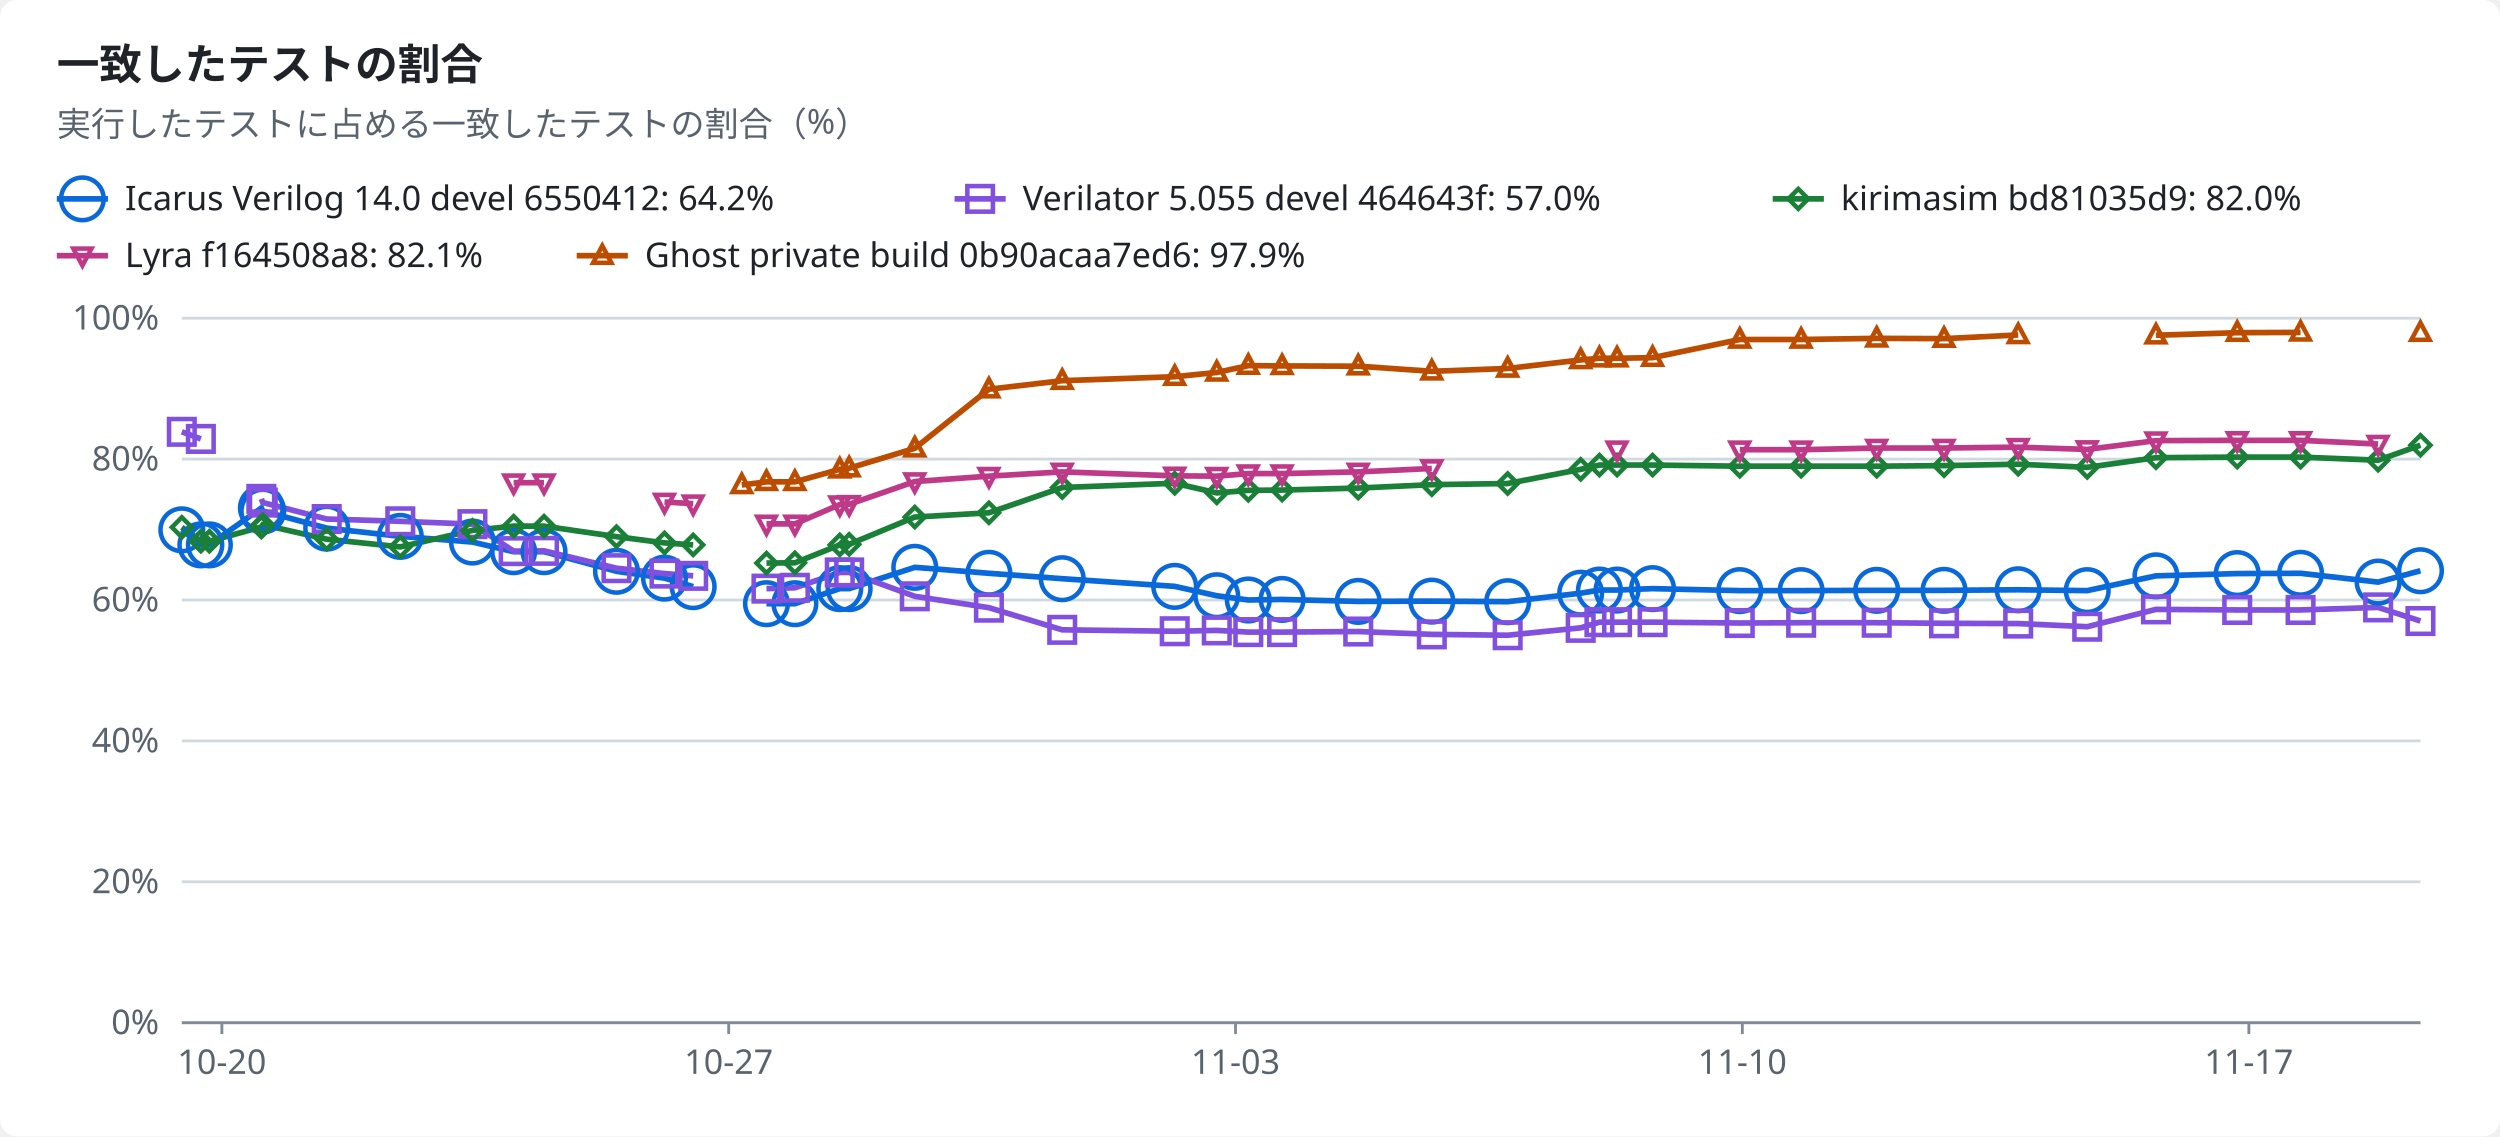
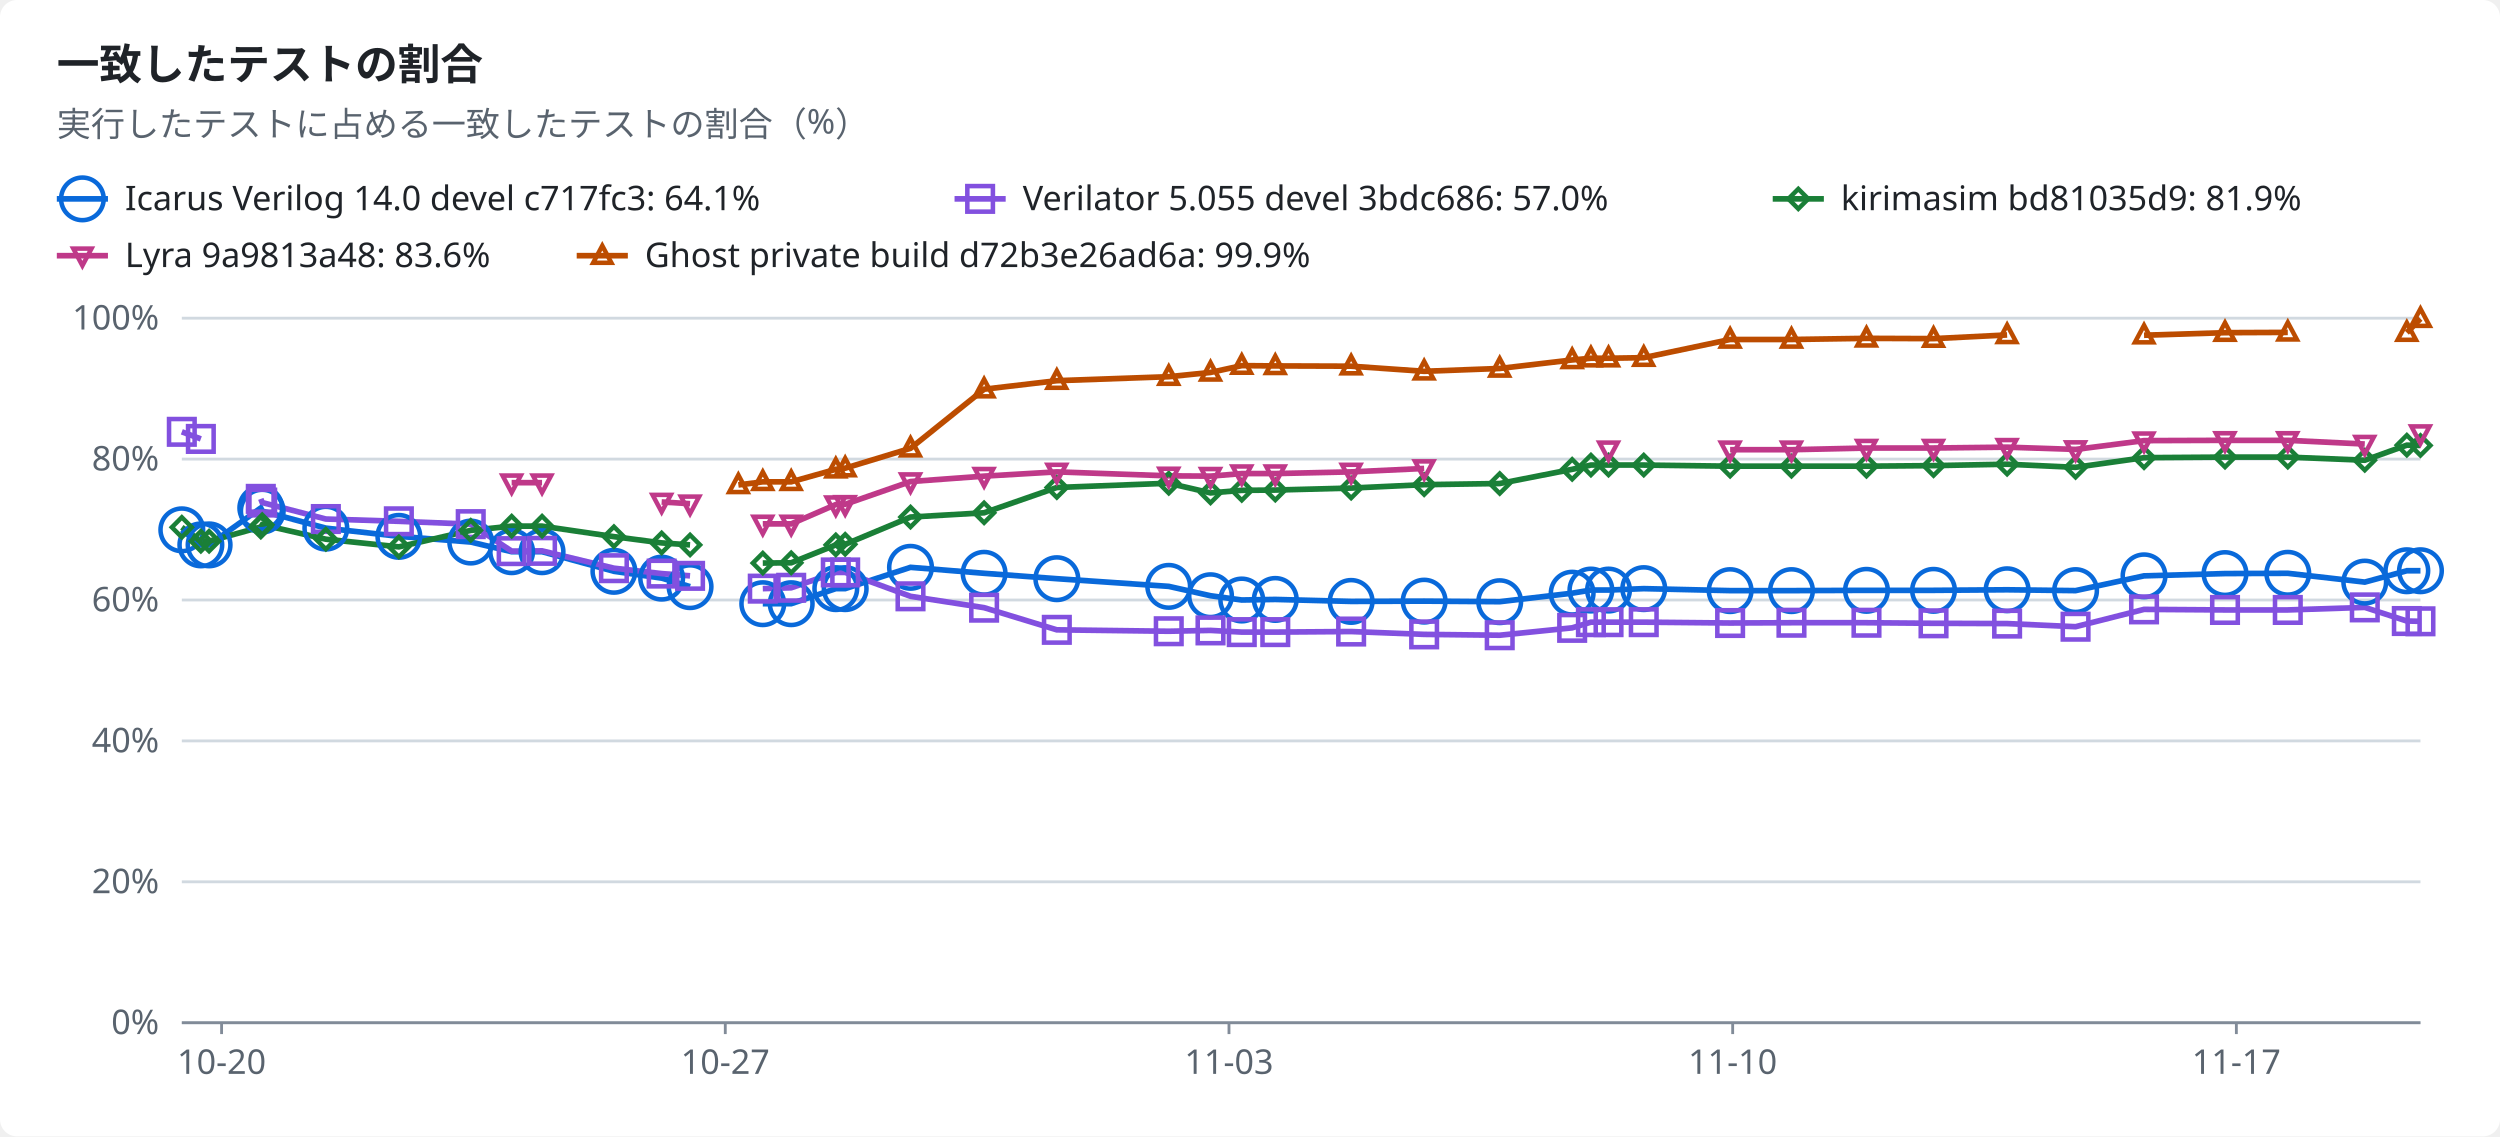
<svg xmlns="http://www.w3.org/2000/svg" width="880" height="400" viewBox="0 0 880 400" role="img">
  <style>text{font-family:-apple-system,BlinkMacSystemFont,"Segoe UI","Noto Sans",Helvetica,Arial,sans-serif;font-size:12px;fill:#1f2328;stroke:none}.bg{fill:#ffffff}.muted{fill:#59636e}.title{font-size:15px;font-weight:600}.grid{stroke:#d1d9e0;stroke-width:1}.axis{stroke:#818b98;stroke-width:1}.line{fill:none;stroke-width:2}.dashed{stroke-dasharray:5 4}.c-total{stroke:#59636e;fill:#59636e}.c-icarus{stroke:#0969da;fill:#0969da}.c-verilator{stroke:#8250df;fill:#8250df}.c-kirimasim{stroke:#1a7f37;fill:#1a7f37}.c-lyra{stroke:#bf3989;fill:#bf3989}.c-ghost{stroke:#bc4c00;fill:#bc4c00}.line{fill:none}.mk{fill:none;stroke-width:1.6}@media (prefers-color-scheme:dark){text{fill:#f0f6fc}.bg{fill:#0d1117}.muted{fill:#9198a1}.grid{stroke:#3d444d}.axis{stroke:#656c76}.c-total{stroke:#9198a1;fill:#9198a1}.c-icarus{stroke:#4493f8;fill:#4493f8}.c-verilator{stroke:#ab7df8;fill:#ab7df8}.c-kirimasim{stroke:#3fb950;fill:#3fb950}.c-lyra{stroke:#db61a2;fill:#db61a2}.c-ghost{stroke:#f0883e;fill:#f0883e}.line{fill:none}.mk{fill:none;stroke-width:1.6}}</style>
  <rect class="bg" width="880" height="400" rx="6" />
  <text x="20.0" y="28.0" class="title" text-anchor="start">一致したテストの割合</text>
  <text x="20.0" y="48.0" class="muted" text-anchor="start">実行したテストに占める一致したテストの割合（%）</text>
  <line class="line c-icarus" x1="20" x2="38" y1="70" y2="70" />
  <circle class="mk c-icarus" cx="29.0" cy="70.0" r="7.5" />
-   <text x="44.0" y="74.0" text-anchor="start">Icarus Verilog 14.0 devel 6550412: 64.2%</text>
+   <text x="44.0" y="74.0" text-anchor="start">Icarus Verilog 14.0 devel c717fc3: 64.1%</text>
  <line class="line c-verilator" x1="336" x2="354" y1="70" y2="70" />
  <rect class="mk c-verilator" x="340.5" y="65.5" width="9" height="9" />
-   <text x="360.0" y="74.0" text-anchor="start">Verilator 5.055 devel 464643f: 57.0%</text>
+   <text x="360.0" y="74.0" text-anchor="start">Verilator 5.055 devel 3bdc686: 57.0%</text>
  <line class="line c-kirimasim" x1="624" x2="642" y1="70" y2="70" />
  <polygon class="mk c-kirimasim" points="633.0,66.5 636.5,70.0 633.0,73.5 629.5,70.0" />
-   <text x="648.0" y="74.0" text-anchor="start">kirimasim bd81035d9: 82.0%</text>
+   <text x="648.0" y="74.0" text-anchor="start">kirimasim bd81035d9: 81.9%</text>
  <line class="line c-lyra" x1="20" x2="38" y1="90" y2="90" />
  <polygon class="mk c-lyra" points="29.0,93.5 32.2,87.5 25.8,87.5" />
-   <text x="44.0" y="94.0" text-anchor="start">Lyra f164508a8: 82.1%</text>
+   <text x="44.0" y="94.0" text-anchor="start">Lyra 9a9813a48: 83.6%</text>
  <line class="line c-ghost" x1="203" x2="221" y1="90" y2="90" />
  <polygon class="mk c-ghost" points="212.0,86.5 215.2,92.5 208.8,92.5" />
-   <text x="227.0" y="94.0" text-anchor="start">Ghost private build 0b90acaa7ed6: 97.9%</text>
+   <text x="227.0" y="94.0" text-anchor="start">Ghost private build d72b3e26ad6a: 99.9%</text>
  <line class="grid" x1="64" x2="852" y1="360.0" y2="360.0" />
  <text x="56.0" y="364.0" class="muted" text-anchor="end">0%</text>
  <line class="grid" x1="64" x2="852" y1="310.4" y2="310.4" />
  <text x="56.0" y="314.4" class="muted" text-anchor="end">20%</text>
  <line class="grid" x1="64" x2="852" y1="260.8" y2="260.8" />
  <text x="56.0" y="264.8" class="muted" text-anchor="end">40%</text>
  <line class="grid" x1="64" x2="852" y1="211.2" y2="211.2" />
  <text x="56.0" y="215.2" class="muted" text-anchor="end">60%</text>
  <line class="grid" x1="64" x2="852" y1="161.6" y2="161.6" />
  <text x="56.0" y="165.6" class="muted" text-anchor="end">80%</text>
  <line class="grid" x1="64" x2="852" y1="112.0" y2="112.0" />
  <text x="56.0" y="116.0" class="muted" text-anchor="end">100%</text>
  <line class="axis" x1="64" x2="852" y1="360" y2="360" />
-   <line class="axis" x1="78.1" x2="78.1" y1="360" y2="364" />
-   <text x="78.1" y="378.0" class="muted" text-anchor="middle">10-20</text>
-   <line class="axis" x1="256.5" x2="256.5" y1="360" y2="364" />
-   <text x="256.5" y="378.0" class="muted" text-anchor="middle">10-27</text>
-   <line class="axis" x1="434.9" x2="434.9" y1="360" y2="364" />
-   <text x="434.9" y="378.0" class="muted" text-anchor="middle">11-03</text>
-   <line class="axis" x1="613.3" x2="613.3" y1="360" y2="364" />
-   <text x="613.3" y="378.0" class="muted" text-anchor="middle">11-10</text>
-   <line class="axis" x1="791.6" x2="791.6" y1="360" y2="364" />
-   <text x="791.6" y="378.0" class="muted" text-anchor="middle">11-17</text>
-   <polyline class="line c-icarus" points="64.0,186.5 70.7,191.8 73.7,191.8 92.0,178.8 92.5,179.9 115.0,185.9 140.9,188.8 166.3,190.8 180.8,194.2 191.5,194.2 217.0,201.1 233.9,203.5 244.0,206.5" />
-   <polyline class="line c-icarus" points="269.8,212.5 279.8,212.5 295.6,207.2 298.9,207.2 322.0,199.7 348.1,201.8 373.9,203.7 413.5,206.4 428.3,209.7 439.4,211.2 451.3,211.0 478.1,211.7 504.0,211.6 530.7,211.8 556.4,208.8 563.0,207.7 569.2,207.7 581.7,207.2 612.4,207.9 634.0,207.9 660.6,207.8 684.3,207.8 710.4,207.6 734.7,207.9 758.9,202.7 787.5,201.9 809.8,201.8 837.1,204.9 852.0,200.9" />
+   <line class="axis" x1="78.0" x2="78.0" y1="360" y2="364" />
+   <text x="78.0" y="378.0" class="muted" text-anchor="middle">10-20</text>
+   <line class="axis" x1="255.3" x2="255.3" y1="360" y2="364" />
+   <text x="255.3" y="378.0" class="muted" text-anchor="middle">10-27</text>
+   <line class="axis" x1="432.6" x2="432.6" y1="360" y2="364" />
+   <text x="432.6" y="378.0" class="muted" text-anchor="middle">11-03</text>
+   <line class="axis" x1="609.9" x2="609.9" y1="360" y2="364" />
+   <text x="609.9" y="378.0" class="muted" text-anchor="middle">11-10</text>
+   <line class="axis" x1="787.2" x2="787.2" y1="360" y2="364" />
+   <text x="787.2" y="378.0" class="muted" text-anchor="middle">11-17</text>
+   <polyline class="line c-icarus" points="64.0,186.5 70.7,191.8 73.6,191.8 91.8,178.8 92.3,179.9 114.7,185.9 140.4,188.8 165.7,190.8 180.1,194.2 190.8,194.2 216.1,201.1 232.9,203.5 242.9,206.5" />
+   <polyline class="line c-icarus" points="268.5,212.5 278.5,212.5 294.2,207.2 297.5,207.2 320.5,199.7 346.4,201.8 372.0,203.7 411.4,206.4 426.1,209.7 437.1,211.2 448.9,211.0 475.6,211.7 501.3,211.6 527.9,211.8 553.4,208.8 560.0,207.7 566.2,207.7 578.6,207.2 609.0,207.9 630.6,207.9 657.0,207.8 680.6,207.8 706.5,207.6 730.6,207.9 754.7,202.7 783.2,201.9 805.3,201.8 832.4,204.9 847.2,200.9 852.0,200.9" />
  <polyline class="line c-verilator" points="64.0,152.0 70.7,154.5" />
-   <polyline class="line c-verilator" points="92.0,175.6 92.5,176.9 115.0,182.7 140.9,183.5 166.3,184.5 180.8,194.0 191.5,193.9 217.0,200.0 233.9,201.9 244.0,202.7" />
-   <polyline class="line c-verilator" points="269.8,207.2 279.8,206.9 295.6,201.5 298.9,201.5 322.0,209.9 348.1,213.9 373.9,221.7 413.5,222.2 428.3,221.9 439.4,222.5 451.3,222.5 478.1,222.3 504.0,223.3 530.7,223.6 556.4,221.0 563.0,219.0 569.2,219.0 581.7,219.0 612.4,219.3 634.0,219.2 660.6,219.2 684.3,219.4 710.4,219.5 734.7,220.6 758.9,214.5 787.5,214.7 809.8,214.7 837.1,213.8 852.0,218.6" />
-   <polyline class="line c-kirimasim" points="64.0,185.6 70.7,190.5 73.7,190.5 92.0,185.5 92.5,184.7 115.0,189.8 140.9,192.5 166.3,186.7 180.8,185.2 191.5,185.2 217.0,188.9 233.9,191.1 244.0,191.8" />
-   <polyline class="line c-kirimasim" points="269.8,198.2 279.8,198.1 295.6,191.8 298.9,191.6 322.0,182.0 348.1,180.5 373.9,171.6 413.5,170.1 428.3,173.5 439.4,172.6 451.3,172.5 478.1,171.8 504.0,170.6 530.7,170.2 556.4,165.2 563.0,163.7 569.2,163.7 581.7,163.7 612.4,164.1 634.0,164.1 660.6,164.1 684.3,163.9 710.4,163.4 734.7,164.5 758.9,161.1 787.5,160.9 809.8,160.9 837.1,162.0 852.0,156.7" />
-   <polyline class="line c-lyra" points="180.8,169.9 191.5,169.9" />
-   <polyline class="line c-lyra" points="233.9,176.7 244.0,177.3" />
-   <polyline class="line c-lyra" points="269.8,184.4 279.8,184.4 295.6,177.6 298.9,177.5 322.0,169.5 348.1,167.6 373.9,166.1 413.5,167.5 428.3,167.6 439.4,166.7 451.3,166.7 478.1,166.1 504.0,164.9" />
-   <polyline class="line c-lyra" points="612.4,158.3 634.0,158.3 660.6,157.7 684.3,157.7 710.4,157.4 734.7,158.2 758.9,155.1 787.5,155.0 809.8,155.0 837.1,156.3" />
-   <polyline class="line c-ghost" points="261.1,170.7 269.8,169.6 279.8,169.6 295.6,165.2 298.9,164.8 322.0,157.8 348.1,137.0 373.9,134.0 413.5,132.6 428.3,131.1 439.4,128.7 451.3,128.8 478.1,128.9 504.0,130.7 530.7,129.7 556.4,126.7 563.0,126.1 569.2,126.1 581.7,125.9 612.4,119.5 634.0,119.5 660.6,119.1 684.3,119.2 710.4,117.9" />
-   <polyline class="line c-ghost" points="758.9,118.0 787.5,117.1 809.8,117.0" />
+   <polyline class="line c-verilator" points="91.8,175.6 92.3,176.9 114.7,182.7 140.4,183.5 165.7,184.5 180.1,194.0 190.8,193.9 216.1,200.0 232.9,201.9 242.9,202.7" />
+   <polyline class="line c-verilator" points="268.5,207.2 278.5,206.9 294.2,201.5 297.5,201.5 320.5,209.9 346.4,213.9 372.0,221.7 411.4,222.2 426.1,221.9 437.1,222.5 448.9,222.5 475.6,222.3 501.3,223.3 527.9,223.6 553.4,221.0 560.0,219.0 566.2,219.0 578.6,219.0 609.0,219.3 630.6,219.2 657.0,219.2 680.6,219.4 706.5,219.5 730.6,220.6 754.7,214.5 783.2,214.7 805.3,214.7 832.4,213.8 847.2,218.6 852.0,218.7" />
+   <polyline class="line c-kirimasim" points="64.0,185.6 70.7,190.5 73.6,190.5 91.8,185.5 92.3,184.7 114.7,189.8 140.4,192.5 165.7,186.7 180.1,185.2 190.8,185.2 216.1,188.9 232.9,191.1 242.9,191.8" />
+   <polyline class="line c-kirimasim" points="268.5,198.2 278.5,198.1 294.2,191.8 297.5,191.6 320.5,182.0 346.4,180.5 372.0,171.6 411.4,170.1 426.1,173.5 437.1,172.6 448.9,172.5 475.6,171.8 501.3,170.6 527.9,170.2 553.4,165.2 560.0,163.7 566.2,163.7 578.6,163.7 609.0,164.1 630.6,164.1 657.0,164.1 680.6,163.9 706.5,163.4 730.6,164.5 754.7,161.1 783.2,160.9 805.3,160.9 832.4,162.0 847.2,156.7 852.0,156.8" />
+   <polyline class="line c-lyra" points="180.1,169.9 190.8,169.9" />
+   <polyline class="line c-lyra" points="232.9,176.7 242.9,177.3" />
+   <polyline class="line c-lyra" points="268.5,184.4 278.5,184.4 294.2,177.6 297.5,177.5 320.5,169.5 346.4,167.6 372.0,166.1 411.4,167.5 426.1,167.6 437.1,166.7 448.9,166.7 475.6,166.1 501.3,164.9" />
+   <polyline class="line c-lyra" points="609.0,158.3 630.6,158.3 657.0,157.7 680.6,157.7 706.5,157.4 730.6,158.2 754.7,155.1 783.2,155.0 805.3,155.0 832.4,156.3" />
+   <polyline class="line c-ghost" points="259.9,170.7 268.5,169.6 278.5,169.6 294.2,165.2 297.5,164.8 320.5,157.8 346.4,137.0 372.0,134.0 411.4,132.6 426.1,131.1 437.1,128.7 448.9,128.8 475.6,128.9 501.3,130.7 527.9,129.7 553.4,126.7 560.0,126.1 566.2,126.1 578.6,125.9 609.0,119.5 630.6,119.5 657.0,119.1 680.6,119.2 706.5,117.9" />
+   <polyline class="line c-ghost" points="754.7,118.0 783.2,117.1 805.3,117.0" />
+   <polyline class="line c-ghost" points="847.2,117.1 852.0,112.2" />
  <circle class="mk c-icarus" cx="64.0" cy="186.5" r="7.5" />
  <circle class="mk c-icarus" cx="70.7" cy="191.8" r="7.5" />
-   <circle class="mk c-icarus" cx="73.7" cy="191.8" r="7.5" />
-   <circle class="mk c-icarus" cx="92.0" cy="178.8" r="7.5" />
-   <circle class="mk c-icarus" cx="92.5" cy="179.9" r="7.5" />
-   <circle class="mk c-icarus" cx="115.0" cy="185.9" r="7.5" />
-   <circle class="mk c-icarus" cx="140.9" cy="188.8" r="7.5" />
-   <circle class="mk c-icarus" cx="166.3" cy="190.8" r="7.5" />
-   <circle class="mk c-icarus" cx="180.8" cy="194.2" r="7.5" />
-   <circle class="mk c-icarus" cx="191.5" cy="194.2" r="7.5" />
-   <circle class="mk c-icarus" cx="217.0" cy="201.1" r="7.5" />
-   <circle class="mk c-icarus" cx="233.9" cy="203.5" r="7.5" />
-   <circle class="mk c-icarus" cx="244.0" cy="206.5" r="7.5" />
-   <circle class="mk c-icarus" cx="269.8" cy="212.5" r="7.5" />
-   <circle class="mk c-icarus" cx="279.8" cy="212.5" r="7.5" />
-   <circle class="mk c-icarus" cx="295.6" cy="207.2" r="7.5" />
-   <circle class="mk c-icarus" cx="298.9" cy="207.2" r="7.5" />
-   <circle class="mk c-icarus" cx="322.0" cy="199.7" r="7.5" />
-   <circle class="mk c-icarus" cx="348.1" cy="201.8" r="7.5" />
-   <circle class="mk c-icarus" cx="373.9" cy="203.7" r="7.5" />
-   <circle class="mk c-icarus" cx="413.5" cy="206.4" r="7.5" />
-   <circle class="mk c-icarus" cx="428.3" cy="209.7" r="7.5" />
-   <circle class="mk c-icarus" cx="439.4" cy="211.2" r="7.5" />
-   <circle class="mk c-icarus" cx="451.3" cy="211.0" r="7.5" />
-   <circle class="mk c-icarus" cx="478.1" cy="211.7" r="7.5" />
-   <circle class="mk c-icarus" cx="504.0" cy="211.6" r="7.5" />
-   <circle class="mk c-icarus" cx="530.7" cy="211.8" r="7.5" />
-   <circle class="mk c-icarus" cx="556.4" cy="208.8" r="7.5" />
-   <circle class="mk c-icarus" cx="563.0" cy="207.7" r="7.5" />
-   <circle class="mk c-icarus" cx="569.2" cy="207.7" r="7.5" />
-   <circle class="mk c-icarus" cx="581.7" cy="207.2" r="7.5" />
-   <circle class="mk c-icarus" cx="612.4" cy="207.9" r="7.5" />
-   <circle class="mk c-icarus" cx="634.0" cy="207.9" r="7.5" />
-   <circle class="mk c-icarus" cx="660.6" cy="207.8" r="7.5" />
-   <circle class="mk c-icarus" cx="684.3" cy="207.8" r="7.5" />
-   <circle class="mk c-icarus" cx="710.4" cy="207.6" r="7.5" />
-   <circle class="mk c-icarus" cx="734.7" cy="207.9" r="7.5" />
-   <circle class="mk c-icarus" cx="758.9" cy="202.7" r="7.5" />
-   <circle class="mk c-icarus" cx="787.5" cy="201.9" r="7.5" />
-   <circle class="mk c-icarus" cx="809.8" cy="201.8" r="7.5" />
-   <circle class="mk c-icarus" cx="837.1" cy="204.9" r="7.5" />
+   <circle class="mk c-icarus" cx="73.6" cy="191.8" r="7.5" />
+   <circle class="mk c-icarus" cx="91.8" cy="178.8" r="7.5" />
+   <circle class="mk c-icarus" cx="92.3" cy="179.9" r="7.5" />
+   <circle class="mk c-icarus" cx="114.7" cy="185.9" r="7.5" />
+   <circle class="mk c-icarus" cx="140.4" cy="188.8" r="7.5" />
+   <circle class="mk c-icarus" cx="165.7" cy="190.8" r="7.5" />
+   <circle class="mk c-icarus" cx="180.1" cy="194.2" r="7.5" />
+   <circle class="mk c-icarus" cx="190.8" cy="194.2" r="7.5" />
+   <circle class="mk c-icarus" cx="216.1" cy="201.1" r="7.5" />
+   <circle class="mk c-icarus" cx="232.9" cy="203.5" r="7.5" />
+   <circle class="mk c-icarus" cx="242.9" cy="206.5" r="7.5" />
+   <circle class="mk c-icarus" cx="268.5" cy="212.5" r="7.5" />
+   <circle class="mk c-icarus" cx="278.5" cy="212.5" r="7.5" />
+   <circle class="mk c-icarus" cx="294.2" cy="207.2" r="7.5" />
+   <circle class="mk c-icarus" cx="297.5" cy="207.2" r="7.5" />
+   <circle class="mk c-icarus" cx="320.5" cy="199.7" r="7.5" />
+   <circle class="mk c-icarus" cx="346.4" cy="201.8" r="7.5" />
+   <circle class="mk c-icarus" cx="372.0" cy="203.7" r="7.5" />
+   <circle class="mk c-icarus" cx="411.4" cy="206.4" r="7.5" />
+   <circle class="mk c-icarus" cx="426.1" cy="209.7" r="7.5" />
+   <circle class="mk c-icarus" cx="437.1" cy="211.2" r="7.5" />
+   <circle class="mk c-icarus" cx="448.9" cy="211.0" r="7.5" />
+   <circle class="mk c-icarus" cx="475.6" cy="211.7" r="7.5" />
+   <circle class="mk c-icarus" cx="501.3" cy="211.6" r="7.5" />
+   <circle class="mk c-icarus" cx="527.9" cy="211.8" r="7.5" />
+   <circle class="mk c-icarus" cx="553.4" cy="208.8" r="7.5" />
+   <circle class="mk c-icarus" cx="560.0" cy="207.7" r="7.5" />
+   <circle class="mk c-icarus" cx="566.2" cy="207.7" r="7.5" />
+   <circle class="mk c-icarus" cx="578.6" cy="207.2" r="7.5" />
+   <circle class="mk c-icarus" cx="609.0" cy="207.9" r="7.5" />
+   <circle class="mk c-icarus" cx="630.6" cy="207.9" r="7.5" />
+   <circle class="mk c-icarus" cx="657.0" cy="207.8" r="7.5" />
+   <circle class="mk c-icarus" cx="680.6" cy="207.8" r="7.5" />
+   <circle class="mk c-icarus" cx="706.5" cy="207.6" r="7.5" />
+   <circle class="mk c-icarus" cx="730.6" cy="207.9" r="7.5" />
+   <circle class="mk c-icarus" cx="754.7" cy="202.7" r="7.5" />
+   <circle class="mk c-icarus" cx="783.2" cy="201.9" r="7.5" />
+   <circle class="mk c-icarus" cx="805.3" cy="201.8" r="7.5" />
+   <circle class="mk c-icarus" cx="832.4" cy="204.9" r="7.5" />
+   <circle class="mk c-icarus" cx="847.2" cy="200.9" r="7.5" />
  <circle class="mk c-icarus" cx="852.0" cy="200.9" r="7.5" />
  <rect class="mk c-verilator" x="59.5" y="147.5" width="9" height="9" />
  <rect class="mk c-verilator" x="66.2" y="150.0" width="9" height="9" />
-   <rect class="mk c-verilator" x="87.5" y="171.1" width="9" height="9" />
-   <rect class="mk c-verilator" x="88.0" y="172.4" width="9" height="9" />
-   <rect class="mk c-verilator" x="110.5" y="178.2" width="9" height="9" />
-   <rect class="mk c-verilator" x="136.4" y="179.0" width="9" height="9" />
-   <rect class="mk c-verilator" x="161.8" y="180.0" width="9" height="9" />
-   <rect class="mk c-verilator" x="176.3" y="189.5" width="9" height="9" />
-   <rect class="mk c-verilator" x="187.0" y="189.4" width="9" height="9" />
-   <rect class="mk c-verilator" x="212.5" y="195.5" width="9" height="9" />
-   <rect class="mk c-verilator" x="229.4" y="197.4" width="9" height="9" />
-   <rect class="mk c-verilator" x="239.5" y="198.2" width="9" height="9" />
-   <rect class="mk c-verilator" x="265.3" y="202.7" width="9" height="9" />
-   <rect class="mk c-verilator" x="275.3" y="202.4" width="9" height="9" />
-   <rect class="mk c-verilator" x="291.1" y="197.0" width="9" height="9" />
-   <rect class="mk c-verilator" x="294.4" y="197.0" width="9" height="9" />
-   <rect class="mk c-verilator" x="317.5" y="205.4" width="9" height="9" />
-   <rect class="mk c-verilator" x="343.6" y="209.4" width="9" height="9" />
-   <rect class="mk c-verilator" x="369.4" y="217.2" width="9" height="9" />
-   <rect class="mk c-verilator" x="409.0" y="217.7" width="9" height="9" />
-   <rect class="mk c-verilator" x="423.8" y="217.4" width="9" height="9" />
-   <rect class="mk c-verilator" x="434.9" y="218.0" width="9" height="9" />
-   <rect class="mk c-verilator" x="446.8" y="218.0" width="9" height="9" />
-   <rect class="mk c-verilator" x="473.6" y="217.8" width="9" height="9" />
-   <rect class="mk c-verilator" x="499.5" y="218.8" width="9" height="9" />
-   <rect class="mk c-verilator" x="526.2" y="219.1" width="9" height="9" />
-   <rect class="mk c-verilator" x="551.9" y="216.5" width="9" height="9" />
-   <rect class="mk c-verilator" x="558.5" y="214.5" width="9" height="9" />
-   <rect class="mk c-verilator" x="564.7" y="214.5" width="9" height="9" />
-   <rect class="mk c-verilator" x="577.2" y="214.5" width="9" height="9" />
-   <rect class="mk c-verilator" x="607.9" y="214.8" width="9" height="9" />
-   <rect class="mk c-verilator" x="629.5" y="214.7" width="9" height="9" />
-   <rect class="mk c-verilator" x="656.1" y="214.7" width="9" height="9" />
-   <rect class="mk c-verilator" x="679.8" y="214.9" width="9" height="9" />
-   <rect class="mk c-verilator" x="705.9" y="215.0" width="9" height="9" />
-   <rect class="mk c-verilator" x="730.2" y="216.1" width="9" height="9" />
-   <rect class="mk c-verilator" x="754.4" y="210.0" width="9" height="9" />
-   <rect class="mk c-verilator" x="783.0" y="210.2" width="9" height="9" />
-   <rect class="mk c-verilator" x="805.3" y="210.2" width="9" height="9" />
-   <rect class="mk c-verilator" x="832.6" y="209.3" width="9" height="9" />
-   <rect class="mk c-verilator" x="847.5" y="214.1" width="9" height="9" />
+   <rect class="mk c-verilator" x="87.3" y="171.1" width="9" height="9" />
+   <rect class="mk c-verilator" x="87.8" y="172.4" width="9" height="9" />
+   <rect class="mk c-verilator" x="110.2" y="178.2" width="9" height="9" />
+   <rect class="mk c-verilator" x="135.9" y="179.0" width="9" height="9" />
+   <rect class="mk c-verilator" x="161.2" y="180.0" width="9" height="9" />
+   <rect class="mk c-verilator" x="175.6" y="189.5" width="9" height="9" />
+   <rect class="mk c-verilator" x="186.3" y="189.4" width="9" height="9" />
+   <rect class="mk c-verilator" x="211.6" y="195.5" width="9" height="9" />
+   <rect class="mk c-verilator" x="228.4" y="197.4" width="9" height="9" />
+   <rect class="mk c-verilator" x="238.4" y="198.2" width="9" height="9" />
+   <rect class="mk c-verilator" x="264.0" y="202.7" width="9" height="9" />
+   <rect class="mk c-verilator" x="274.0" y="202.4" width="9" height="9" />
+   <rect class="mk c-verilator" x="289.7" y="197.0" width="9" height="9" />
+   <rect class="mk c-verilator" x="293.0" y="197.0" width="9" height="9" />
+   <rect class="mk c-verilator" x="316.0" y="205.4" width="9" height="9" />
+   <rect class="mk c-verilator" x="341.9" y="209.4" width="9" height="9" />
+   <rect class="mk c-verilator" x="367.5" y="217.2" width="9" height="9" />
+   <rect class="mk c-verilator" x="406.9" y="217.7" width="9" height="9" />
+   <rect class="mk c-verilator" x="421.6" y="217.4" width="9" height="9" />
+   <rect class="mk c-verilator" x="432.6" y="218.0" width="9" height="9" />
+   <rect class="mk c-verilator" x="444.4" y="218.0" width="9" height="9" />
+   <rect class="mk c-verilator" x="471.1" y="217.8" width="9" height="9" />
+   <rect class="mk c-verilator" x="496.8" y="218.8" width="9" height="9" />
+   <rect class="mk c-verilator" x="523.4" y="219.1" width="9" height="9" />
+   <rect class="mk c-verilator" x="548.9" y="216.5" width="9" height="9" />
+   <rect class="mk c-verilator" x="555.5" y="214.5" width="9" height="9" />
+   <rect class="mk c-verilator" x="561.7" y="214.5" width="9" height="9" />
+   <rect class="mk c-verilator" x="574.1" y="214.5" width="9" height="9" />
+   <rect class="mk c-verilator" x="604.5" y="214.8" width="9" height="9" />
+   <rect class="mk c-verilator" x="626.1" y="214.7" width="9" height="9" />
+   <rect class="mk c-verilator" x="652.5" y="214.7" width="9" height="9" />
+   <rect class="mk c-verilator" x="676.1" y="214.9" width="9" height="9" />
+   <rect class="mk c-verilator" x="702.0" y="215.0" width="9" height="9" />
+   <rect class="mk c-verilator" x="726.1" y="216.1" width="9" height="9" />
+   <rect class="mk c-verilator" x="750.2" y="210.0" width="9" height="9" />
+   <rect class="mk c-verilator" x="778.7" y="210.2" width="9" height="9" />
+   <rect class="mk c-verilator" x="800.8" y="210.2" width="9" height="9" />
+   <rect class="mk c-verilator" x="827.9" y="209.3" width="9" height="9" />
+   <rect class="mk c-verilator" x="842.7" y="214.1" width="9" height="9" />
+   <rect class="mk c-verilator" x="847.5" y="214.2" width="9" height="9" />
  <polygon class="mk c-kirimasim" points="64.0,182.1 67.5,185.6 64.0,189.1 60.5,185.6" />
  <polygon class="mk c-kirimasim" points="70.7,187.0 74.2,190.5 70.7,194.0 67.2,190.5" />
-   <polygon class="mk c-kirimasim" points="73.7,187.0 77.2,190.5 73.7,194.0 70.2,190.5" />
-   <polygon class="mk c-kirimasim" points="92.0,182.0 95.5,185.5 92.0,189.0 88.5,185.5" />
-   <polygon class="mk c-kirimasim" points="92.5,181.2 96.0,184.7 92.5,188.2 89.0,184.7" />
-   <polygon class="mk c-kirimasim" points="115.0,186.3 118.5,189.8 115.0,193.3 111.5,189.8" />
-   <polygon class="mk c-kirimasim" points="140.9,189.0 144.4,192.5 140.9,196.0 137.4,192.5" />
-   <polygon class="mk c-kirimasim" points="166.3,183.2 169.8,186.7 166.3,190.2 162.8,186.7" />
-   <polygon class="mk c-kirimasim" points="180.8,181.7 184.3,185.2 180.8,188.7 177.3,185.2" />
-   <polygon class="mk c-kirimasim" points="191.5,181.7 195.0,185.2 191.5,188.7 188.0,185.2" />
-   <polygon class="mk c-kirimasim" points="217.0,185.4 220.5,188.9 217.0,192.4 213.5,188.9" />
-   <polygon class="mk c-kirimasim" points="233.9,187.6 237.4,191.1 233.9,194.6 230.4,191.1" />
-   <polygon class="mk c-kirimasim" points="244.0,188.3 247.5,191.8 244.0,195.3 240.5,191.8" />
-   <polygon class="mk c-kirimasim" points="269.8,194.7 273.3,198.2 269.8,201.7 266.3,198.2" />
-   <polygon class="mk c-kirimasim" points="279.8,194.6 283.3,198.1 279.8,201.6 276.3,198.1" />
-   <polygon class="mk c-kirimasim" points="295.6,188.3 299.1,191.8 295.6,195.3 292.1,191.8" />
-   <polygon class="mk c-kirimasim" points="298.9,188.1 302.4,191.6 298.9,195.1 295.4,191.6" />
-   <polygon class="mk c-kirimasim" points="322.0,178.5 325.5,182.0 322.0,185.5 318.5,182.0" />
-   <polygon class="mk c-kirimasim" points="348.1,177.0 351.6,180.5 348.1,184.0 344.6,180.5" />
-   <polygon class="mk c-kirimasim" points="373.9,168.1 377.4,171.6 373.9,175.1 370.4,171.6" />
-   <polygon class="mk c-kirimasim" points="413.5,166.6 417.0,170.1 413.5,173.6 410.0,170.1" />
-   <polygon class="mk c-kirimasim" points="428.3,170.0 431.8,173.5 428.3,177.0 424.8,173.5" />
-   <polygon class="mk c-kirimasim" points="439.4,169.1 442.9,172.6 439.4,176.1 435.9,172.6" />
-   <polygon class="mk c-kirimasim" points="451.3,169.0 454.8,172.5 451.3,176.0 447.8,172.5" />
-   <polygon class="mk c-kirimasim" points="478.1,168.3 481.6,171.8 478.1,175.3 474.6,171.8" />
-   <polygon class="mk c-kirimasim" points="504.0,167.1 507.5,170.6 504.0,174.1 500.5,170.6" />
-   <polygon class="mk c-kirimasim" points="530.7,166.7 534.2,170.2 530.7,173.7 527.2,170.2" />
-   <polygon class="mk c-kirimasim" points="556.4,161.7 559.9,165.2 556.4,168.7 552.9,165.2" />
-   <polygon class="mk c-kirimasim" points="563.0,160.2 566.5,163.7 563.0,167.2 559.5,163.7" />
-   <polygon class="mk c-kirimasim" points="569.2,160.2 572.7,163.7 569.2,167.2 565.7,163.7" />
-   <polygon class="mk c-kirimasim" points="581.7,160.2 585.2,163.7 581.7,167.2 578.2,163.7" />
-   <polygon class="mk c-kirimasim" points="612.4,160.6 615.9,164.1 612.4,167.6 608.9,164.1" />
-   <polygon class="mk c-kirimasim" points="634.0,160.6 637.5,164.1 634.0,167.6 630.5,164.1" />
-   <polygon class="mk c-kirimasim" points="660.6,160.6 664.1,164.1 660.6,167.6 657.1,164.1" />
-   <polygon class="mk c-kirimasim" points="684.3,160.4 687.8,163.9 684.3,167.4 680.8,163.9" />
-   <polygon class="mk c-kirimasim" points="710.4,159.9 713.9,163.4 710.4,166.9 706.9,163.4" />
-   <polygon class="mk c-kirimasim" points="734.7,161.0 738.2,164.5 734.7,168.0 731.2,164.5" />
-   <polygon class="mk c-kirimasim" points="758.9,157.6 762.4,161.1 758.9,164.6 755.4,161.1" />
-   <polygon class="mk c-kirimasim" points="787.5,157.4 791.0,160.9 787.5,164.4 784.0,160.9" />
-   <polygon class="mk c-kirimasim" points="809.8,157.4 813.3,160.9 809.8,164.4 806.3,160.9" />
-   <polygon class="mk c-kirimasim" points="837.1,158.5 840.6,162.0 837.1,165.5 833.6,162.0" />
-   <polygon class="mk c-kirimasim" points="852.0,153.2 855.5,156.7 852.0,160.2 848.5,156.7" />
-   <polygon class="mk c-lyra" points="180.8,173.4 184.0,167.4 177.6,167.4" />
-   <polygon class="mk c-lyra" points="191.5,173.4 194.7,167.4 188.3,167.4" />
-   <polygon class="mk c-lyra" points="233.9,180.2 237.1,174.2 230.7,174.2" />
-   <polygon class="mk c-lyra" points="244.0,180.8 247.2,174.8 240.8,174.8" />
-   <polygon class="mk c-lyra" points="269.8,187.9 273.0,181.9 266.6,181.9" />
-   <polygon class="mk c-lyra" points="279.8,187.9 283.0,181.9 276.6,181.9" />
-   <polygon class="mk c-lyra" points="295.6,181.1 298.8,175.1 292.4,175.1" />
-   <polygon class="mk c-lyra" points="298.9,181.0 302.1,175.0 295.7,175.0" />
-   <polygon class="mk c-lyra" points="322.0,173.0 325.2,167.0 318.8,167.0" />
-   <polygon class="mk c-lyra" points="348.1,171.1 351.3,165.1 344.9,165.1" />
-   <polygon class="mk c-lyra" points="373.9,169.6 377.1,163.6 370.7,163.6" />
-   <polygon class="mk c-lyra" points="413.5,171.0 416.7,165.0 410.3,165.0" />
-   <polygon class="mk c-lyra" points="428.3,171.1 431.5,165.1 425.1,165.1" />
-   <polygon class="mk c-lyra" points="439.4,170.2 442.6,164.2 436.2,164.2" />
-   <polygon class="mk c-lyra" points="451.3,170.2 454.5,164.2 448.1,164.2" />
-   <polygon class="mk c-lyra" points="478.1,169.6 481.3,163.6 474.9,163.6" />
-   <polygon class="mk c-lyra" points="504.0,168.4 507.2,162.4 500.8,162.4" />
-   <polygon class="mk c-lyra" points="569.2,161.8 572.4,155.8 566.0,155.8" />
-   <polygon class="mk c-lyra" points="612.4,161.8 615.6,155.8 609.2,155.8" />
-   <polygon class="mk c-lyra" points="634.0,161.8 637.2,155.8 630.8,155.8" />
-   <polygon class="mk c-lyra" points="660.6,161.2 663.8,155.2 657.4,155.2" />
-   <polygon class="mk c-lyra" points="684.3,161.2 687.5,155.2 681.1,155.2" />
-   <polygon class="mk c-lyra" points="710.4,160.9 713.6,154.9 707.2,154.9" />
-   <polygon class="mk c-lyra" points="734.7,161.7 737.9,155.7 731.5,155.7" />
-   <polygon class="mk c-lyra" points="758.9,158.6 762.1,152.6 755.7,152.6" />
-   <polygon class="mk c-lyra" points="787.5,158.5 790.7,152.5 784.3,152.5" />
-   <polygon class="mk c-lyra" points="809.8,158.5 813.0,152.5 806.6,152.5" />
-   <polygon class="mk c-lyra" points="837.1,159.8 840.3,153.8 833.9,153.8" />
-   <polygon class="mk c-ghost" points="261.1,167.2 264.3,173.2 257.9,173.2" />
-   <polygon class="mk c-ghost" points="269.8,166.1 273.0,172.1 266.6,172.1" />
-   <polygon class="mk c-ghost" points="279.8,166.1 283.0,172.1 276.6,172.1" />
-   <polygon class="mk c-ghost" points="295.6,161.7 298.8,167.7 292.4,167.7" />
-   <polygon class="mk c-ghost" points="298.9,161.3 302.1,167.3 295.7,167.3" />
-   <polygon class="mk c-ghost" points="322.0,154.3 325.2,160.3 318.8,160.3" />
-   <polygon class="mk c-ghost" points="348.1,133.5 351.3,139.5 344.9,139.5" />
-   <polygon class="mk c-ghost" points="373.9,130.5 377.1,136.5 370.7,136.5" />
-   <polygon class="mk c-ghost" points="413.5,129.1 416.7,135.1 410.3,135.1" />
-   <polygon class="mk c-ghost" points="428.3,127.6 431.5,133.6 425.1,133.6" />
-   <polygon class="mk c-ghost" points="439.4,125.2 442.6,131.2 436.2,131.2" />
-   <polygon class="mk c-ghost" points="451.3,125.3 454.5,131.3 448.1,131.3" />
-   <polygon class="mk c-ghost" points="478.1,125.4 481.3,131.4 474.9,131.4" />
-   <polygon class="mk c-ghost" points="504.0,127.2 507.2,133.2 500.8,133.2" />
-   <polygon class="mk c-ghost" points="530.7,126.2 533.9,132.2 527.5,132.2" />
-   <polygon class="mk c-ghost" points="556.4,123.2 559.6,129.2 553.2,129.2" />
-   <polygon class="mk c-ghost" points="563.0,122.6 566.2,128.6 559.8,128.6" />
-   <polygon class="mk c-ghost" points="569.2,122.6 572.4,128.6 566.0,128.6" />
-   <polygon class="mk c-ghost" points="581.7,122.4 584.9,128.4 578.5,128.4" />
-   <polygon class="mk c-ghost" points="612.4,116.0 615.6,122.0 609.2,122.0" />
-   <polygon class="mk c-ghost" points="634.0,116.0 637.2,122.0 630.8,122.0" />
-   <polygon class="mk c-ghost" points="660.6,115.6 663.8,121.6 657.4,121.6" />
-   <polygon class="mk c-ghost" points="684.3,115.7 687.5,121.7 681.1,121.7" />
-   <polygon class="mk c-ghost" points="710.4,114.4 713.6,120.4 707.2,120.4" />
-   <polygon class="mk c-ghost" points="758.9,114.5 762.1,120.5 755.7,120.5" />
-   <polygon class="mk c-ghost" points="787.5,113.6 790.7,119.6 784.3,119.6" />
-   <polygon class="mk c-ghost" points="809.8,113.5 813.0,119.5 806.6,119.5" />
-   <polygon class="mk c-ghost" points="852.0,113.6 855.2,119.6 848.8,119.6" />
+   <polygon class="mk c-kirimasim" points="73.6,187.0 77.1,190.5 73.6,194.0 70.1,190.5" />
+   <polygon class="mk c-kirimasim" points="91.8,182.0 95.3,185.5 91.8,189.0 88.3,185.5" />
+   <polygon class="mk c-kirimasim" points="92.3,181.2 95.8,184.7 92.3,188.2 88.8,184.7" />
+   <polygon class="mk c-kirimasim" points="114.7,186.3 118.2,189.8 114.7,193.3 111.2,189.8" />
+   <polygon class="mk c-kirimasim" points="140.4,189.0 143.9,192.5 140.4,196.0 136.9,192.5" />
+   <polygon class="mk c-kirimasim" points="165.7,183.2 169.2,186.7 165.7,190.2 162.2,186.7" />
+   <polygon class="mk c-kirimasim" points="180.1,181.7 183.6,185.2 180.1,188.7 176.6,185.2" />
+   <polygon class="mk c-kirimasim" points="190.8,181.7 194.3,185.2 190.8,188.7 187.3,185.2" />
+   <polygon class="mk c-kirimasim" points="216.1,185.4 219.6,188.9 216.1,192.4 212.6,188.9" />
+   <polygon class="mk c-kirimasim" points="232.9,187.6 236.4,191.1 232.9,194.6 229.4,191.1" />
+   <polygon class="mk c-kirimasim" points="242.9,188.3 246.4,191.8 242.9,195.3 239.4,191.8" />
+   <polygon class="mk c-kirimasim" points="268.5,194.7 272.0,198.2 268.5,201.7 265.0,198.2" />
+   <polygon class="mk c-kirimasim" points="278.5,194.6 282.0,198.1 278.5,201.6 275.0,198.1" />
+   <polygon class="mk c-kirimasim" points="294.2,188.3 297.7,191.8 294.2,195.3 290.7,191.8" />
+   <polygon class="mk c-kirimasim" points="297.5,188.1 301.0,191.6 297.5,195.1 294.0,191.6" />
+   <polygon class="mk c-kirimasim" points="320.5,178.5 324.0,182.0 320.5,185.5 317.0,182.0" />
+   <polygon class="mk c-kirimasim" points="346.4,177.0 349.9,180.5 346.4,184.0 342.9,180.5" />
+   <polygon class="mk c-kirimasim" points="372.0,168.1 375.5,171.6 372.0,175.1 368.5,171.6" />
+   <polygon class="mk c-kirimasim" points="411.4,166.6 414.9,170.1 411.4,173.6 407.9,170.1" />
+   <polygon class="mk c-kirimasim" points="426.1,170.0 429.6,173.5 426.1,177.0 422.6,173.5" />
+   <polygon class="mk c-kirimasim" points="437.1,169.1 440.6,172.6 437.1,176.1 433.6,172.6" />
+   <polygon class="mk c-kirimasim" points="448.9,169.0 452.4,172.5 448.9,176.0 445.4,172.5" />
+   <polygon class="mk c-kirimasim" points="475.6,168.3 479.1,171.8 475.6,175.3 472.1,171.8" />
+   <polygon class="mk c-kirimasim" points="501.3,167.1 504.8,170.6 501.3,174.1 497.8,170.6" />
+   <polygon class="mk c-kirimasim" points="527.9,166.7 531.4,170.2 527.9,173.7 524.4,170.2" />
+   <polygon class="mk c-kirimasim" points="553.4,161.7 556.9,165.2 553.4,168.7 549.9,165.2" />
+   <polygon class="mk c-kirimasim" points="560.0,160.2 563.5,163.7 560.0,167.2 556.5,163.7" />
+   <polygon class="mk c-kirimasim" points="566.2,160.2 569.7,163.7 566.2,167.2 562.7,163.7" />
+   <polygon class="mk c-kirimasim" points="578.6,160.2 582.1,163.7 578.6,167.2 575.1,163.7" />
+   <polygon class="mk c-kirimasim" points="609.0,160.6 612.5,164.1 609.0,167.6 605.5,164.1" />
+   <polygon class="mk c-kirimasim" points="630.6,160.6 634.1,164.1 630.6,167.6 627.1,164.1" />
+   <polygon class="mk c-kirimasim" points="657.0,160.6 660.5,164.1 657.0,167.6 653.5,164.1" />
+   <polygon class="mk c-kirimasim" points="680.6,160.4 684.1,163.9 680.6,167.4 677.1,163.9" />
+   <polygon class="mk c-kirimasim" points="706.5,159.9 710.0,163.4 706.5,166.9 703.0,163.4" />
+   <polygon class="mk c-kirimasim" points="730.6,161.0 734.1,164.5 730.6,168.0 727.1,164.5" />
+   <polygon class="mk c-kirimasim" points="754.7,157.6 758.2,161.1 754.7,164.6 751.2,161.1" />
+   <polygon class="mk c-kirimasim" points="783.2,157.4 786.7,160.9 783.2,164.4 779.7,160.9" />
+   <polygon class="mk c-kirimasim" points="805.3,157.4 808.8,160.9 805.3,164.4 801.8,160.9" />
+   <polygon class="mk c-kirimasim" points="832.4,158.5 835.9,162.0 832.4,165.5 828.9,162.0" />
+   <polygon class="mk c-kirimasim" points="847.2,153.2 850.7,156.7 847.2,160.2 843.7,156.7" />
+   <polygon class="mk c-kirimasim" points="852.0,153.3 855.5,156.8 852.0,160.3 848.5,156.8" />
+   <polygon class="mk c-lyra" points="180.1,173.4 183.3,167.4 176.9,167.4" />
+   <polygon class="mk c-lyra" points="190.8,173.4 194.0,167.4 187.6,167.4" />
+   <polygon class="mk c-lyra" points="232.9,180.2 236.1,174.2 229.7,174.2" />
+   <polygon class="mk c-lyra" points="242.9,180.8 246.1,174.8 239.7,174.8" />
+   <polygon class="mk c-lyra" points="268.5,187.9 271.7,181.9 265.3,181.9" />
+   <polygon class="mk c-lyra" points="278.5,187.9 281.7,181.9 275.3,181.9" />
+   <polygon class="mk c-lyra" points="294.2,181.1 297.4,175.1 291.0,175.1" />
+   <polygon class="mk c-lyra" points="297.5,181.0 300.7,175.0 294.3,175.0" />
+   <polygon class="mk c-lyra" points="320.5,173.0 323.7,167.0 317.3,167.0" />
+   <polygon class="mk c-lyra" points="346.4,171.1 349.6,165.1 343.2,165.1" />
+   <polygon class="mk c-lyra" points="372.0,169.6 375.2,163.6 368.8,163.6" />
+   <polygon class="mk c-lyra" points="411.4,171.0 414.6,165.0 408.2,165.0" />
+   <polygon class="mk c-lyra" points="426.1,171.1 429.3,165.1 422.9,165.1" />
+   <polygon class="mk c-lyra" points="437.1,170.2 440.3,164.2 433.9,164.2" />
+   <polygon class="mk c-lyra" points="448.9,170.2 452.1,164.2 445.7,164.2" />
+   <polygon class="mk c-lyra" points="475.6,169.6 478.8,163.6 472.4,163.6" />
+   <polygon class="mk c-lyra" points="501.3,168.4 504.5,162.4 498.1,162.4" />
+   <polygon class="mk c-lyra" points="566.2,161.8 569.4,155.8 563.0,155.8" />
+   <polygon class="mk c-lyra" points="609.0,161.8 612.2,155.8 605.8,155.8" />
+   <polygon class="mk c-lyra" points="630.6,161.8 633.8,155.8 627.4,155.8" />
+   <polygon class="mk c-lyra" points="657.0,161.2 660.2,155.2 653.8,155.2" />
+   <polygon class="mk c-lyra" points="680.6,161.2 683.8,155.2 677.4,155.2" />
+   <polygon class="mk c-lyra" points="706.5,160.9 709.7,154.9 703.3,154.9" />
+   <polygon class="mk c-lyra" points="730.6,161.7 733.8,155.7 727.4,155.7" />
+   <polygon class="mk c-lyra" points="754.7,158.6 757.9,152.6 751.5,152.6" />
+   <polygon class="mk c-lyra" points="783.2,158.5 786.4,152.5 780.0,152.5" />
+   <polygon class="mk c-lyra" points="805.3,158.5 808.5,152.5 802.1,152.5" />
+   <polygon class="mk c-lyra" points="832.4,159.8 835.6,153.8 829.2,153.8" />
+   <polygon class="mk c-lyra" points="852.0,156.1 855.2,150.1 848.8,150.1" />
+   <polygon class="mk c-ghost" points="259.9,167.2 263.1,173.2 256.7,173.2" />
+   <polygon class="mk c-ghost" points="268.5,166.1 271.7,172.1 265.3,172.1" />
+   <polygon class="mk c-ghost" points="278.5,166.1 281.7,172.1 275.3,172.1" />
+   <polygon class="mk c-ghost" points="294.2,161.7 297.4,167.7 291.0,167.7" />
+   <polygon class="mk c-ghost" points="297.5,161.3 300.7,167.3 294.3,167.3" />
+   <polygon class="mk c-ghost" points="320.5,154.3 323.7,160.3 317.3,160.3" />
+   <polygon class="mk c-ghost" points="346.4,133.5 349.6,139.5 343.2,139.5" />
+   <polygon class="mk c-ghost" points="372.0,130.5 375.2,136.5 368.8,136.5" />
+   <polygon class="mk c-ghost" points="411.4,129.1 414.6,135.1 408.2,135.1" />
+   <polygon class="mk c-ghost" points="426.1,127.6 429.3,133.6 422.9,133.6" />
+   <polygon class="mk c-ghost" points="437.1,125.2 440.3,131.2 433.9,131.2" />
+   <polygon class="mk c-ghost" points="448.9,125.3 452.1,131.3 445.7,131.3" />
+   <polygon class="mk c-ghost" points="475.6,125.4 478.8,131.4 472.4,131.4" />
+   <polygon class="mk c-ghost" points="501.3,127.2 504.5,133.2 498.1,133.2" />
+   <polygon class="mk c-ghost" points="527.9,126.2 531.1,132.2 524.7,132.2" />
+   <polygon class="mk c-ghost" points="553.4,123.2 556.6,129.2 550.2,129.2" />
+   <polygon class="mk c-ghost" points="560.0,122.6 563.2,128.6 556.8,128.6" />
+   <polygon class="mk c-ghost" points="566.2,122.6 569.4,128.6 563.0,128.6" />
+   <polygon class="mk c-ghost" points="578.6,122.4 581.8,128.4 575.4,128.4" />
+   <polygon class="mk c-ghost" points="609.0,116.0 612.2,122.0 605.8,122.0" />
+   <polygon class="mk c-ghost" points="630.6,116.0 633.8,122.0 627.4,122.0" />
+   <polygon class="mk c-ghost" points="657.0,115.6 660.2,121.6 653.8,121.6" />
+   <polygon class="mk c-ghost" points="680.6,115.7 683.8,121.7 677.4,121.7" />
+   <polygon class="mk c-ghost" points="706.5,114.4 709.7,120.4 703.3,120.4" />
+   <polygon class="mk c-ghost" points="754.7,114.5 757.9,120.5 751.5,120.5" />
+   <polygon class="mk c-ghost" points="783.2,113.6 786.4,119.6 780.0,119.6" />
+   <polygon class="mk c-ghost" points="805.3,113.5 808.5,119.5 802.1,119.5" />
+   <polygon class="mk c-ghost" points="847.2,113.6 850.4,119.6 844.0,119.6" />
+   <polygon class="mk c-ghost" points="852.0,108.7 855.2,114.7 848.8,114.7" />
</svg>
